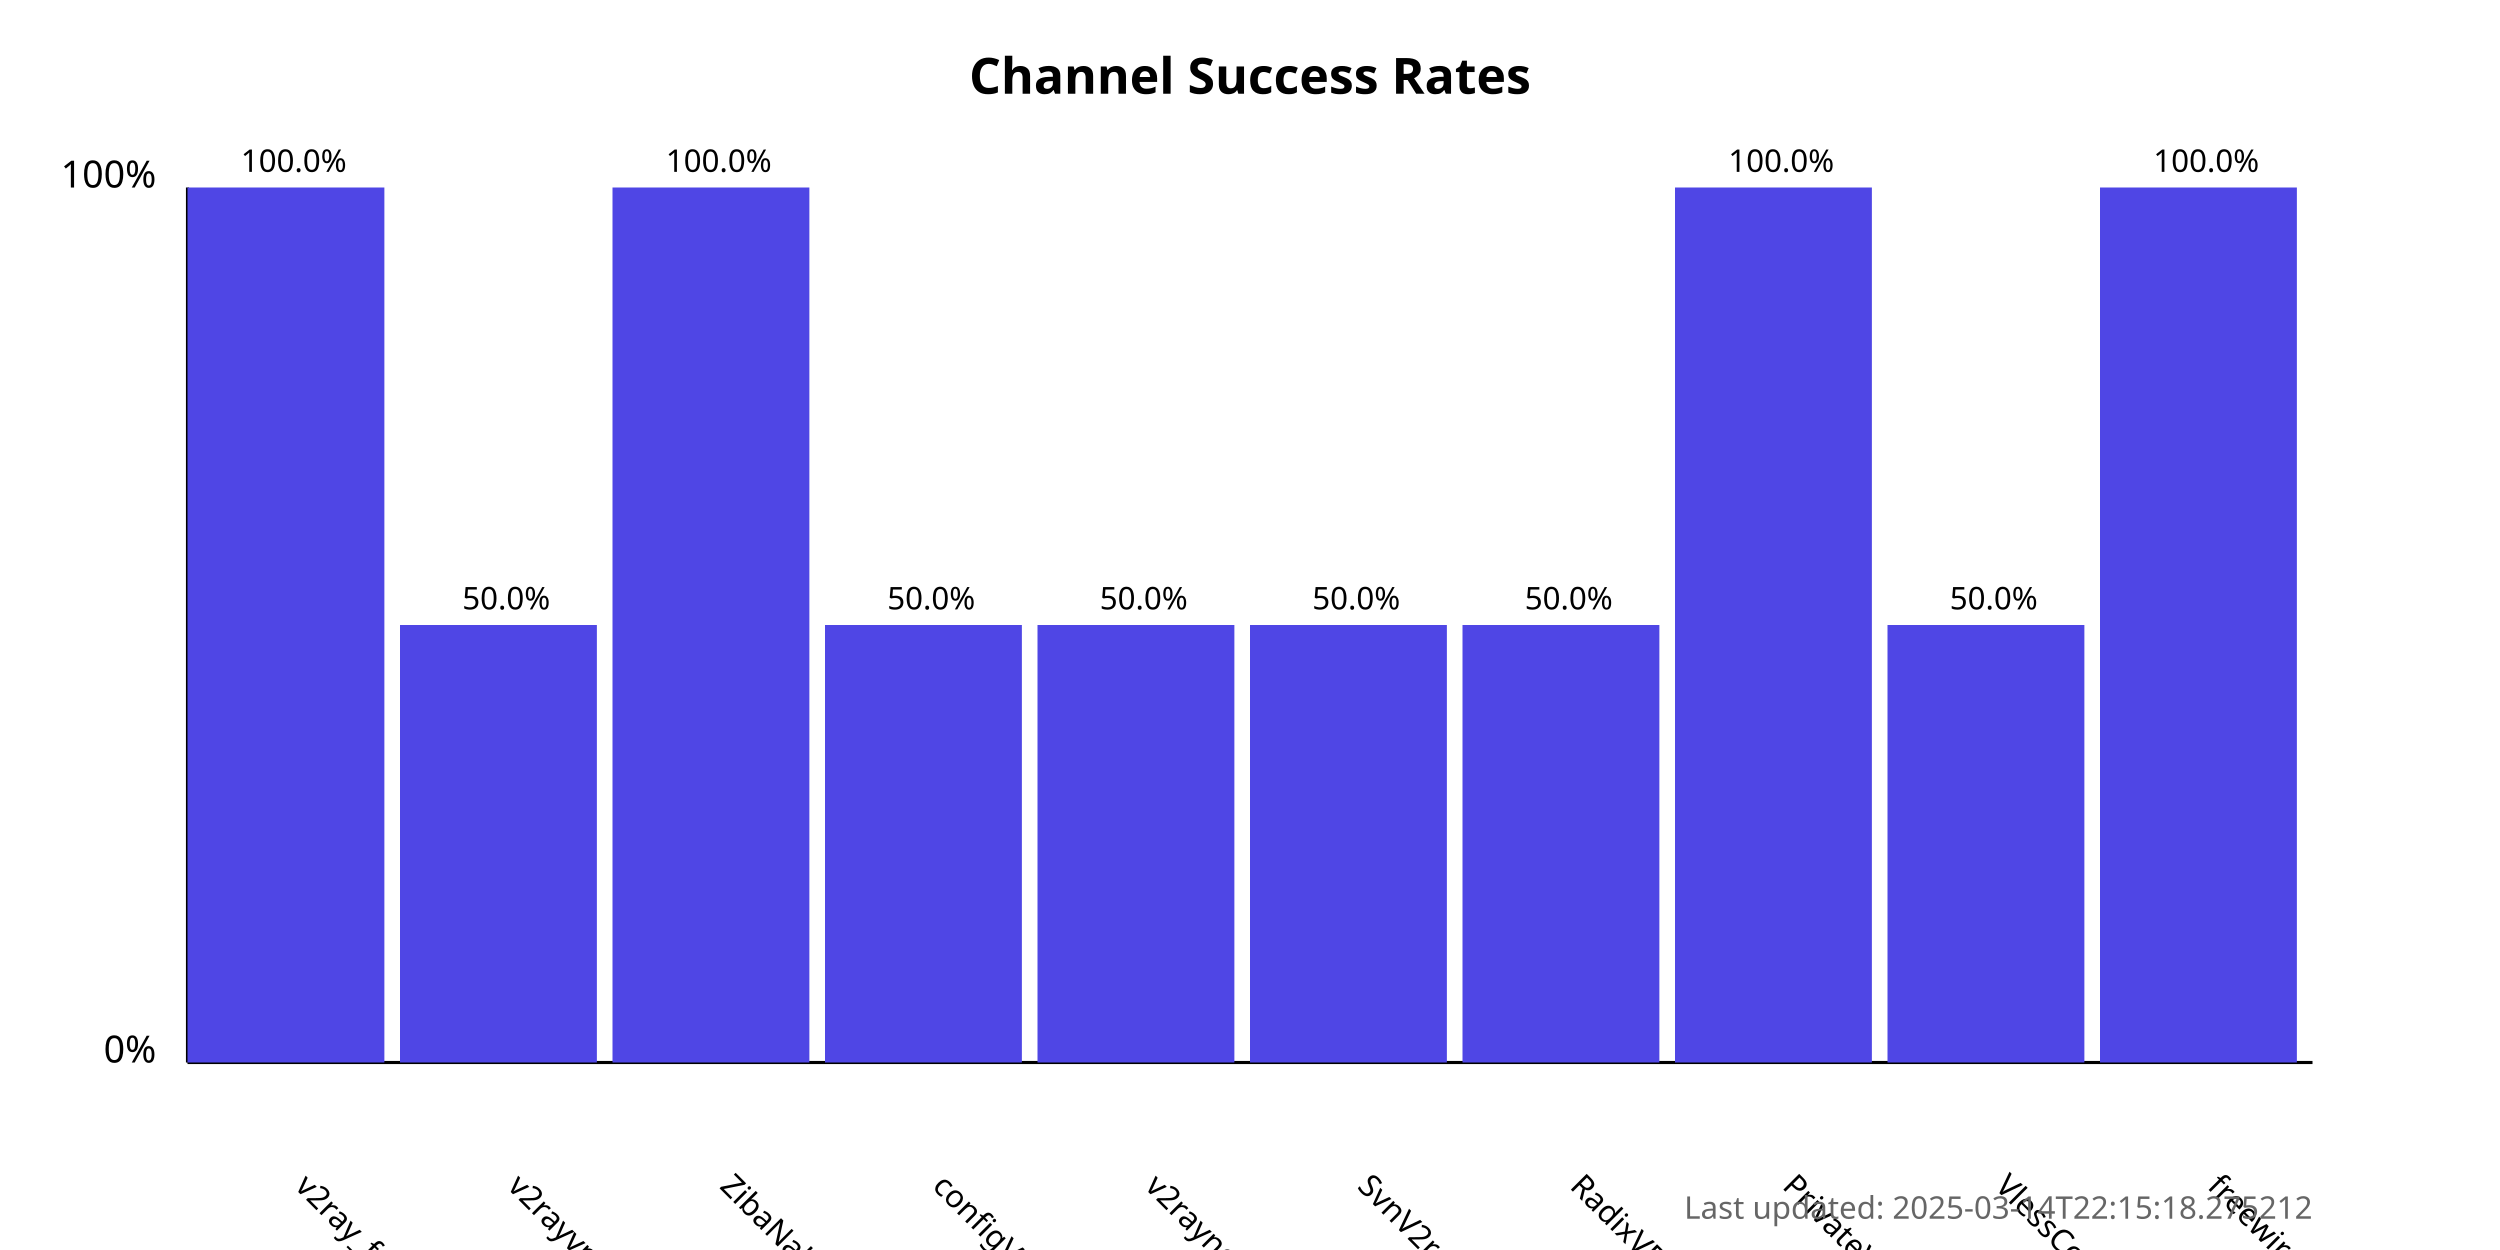
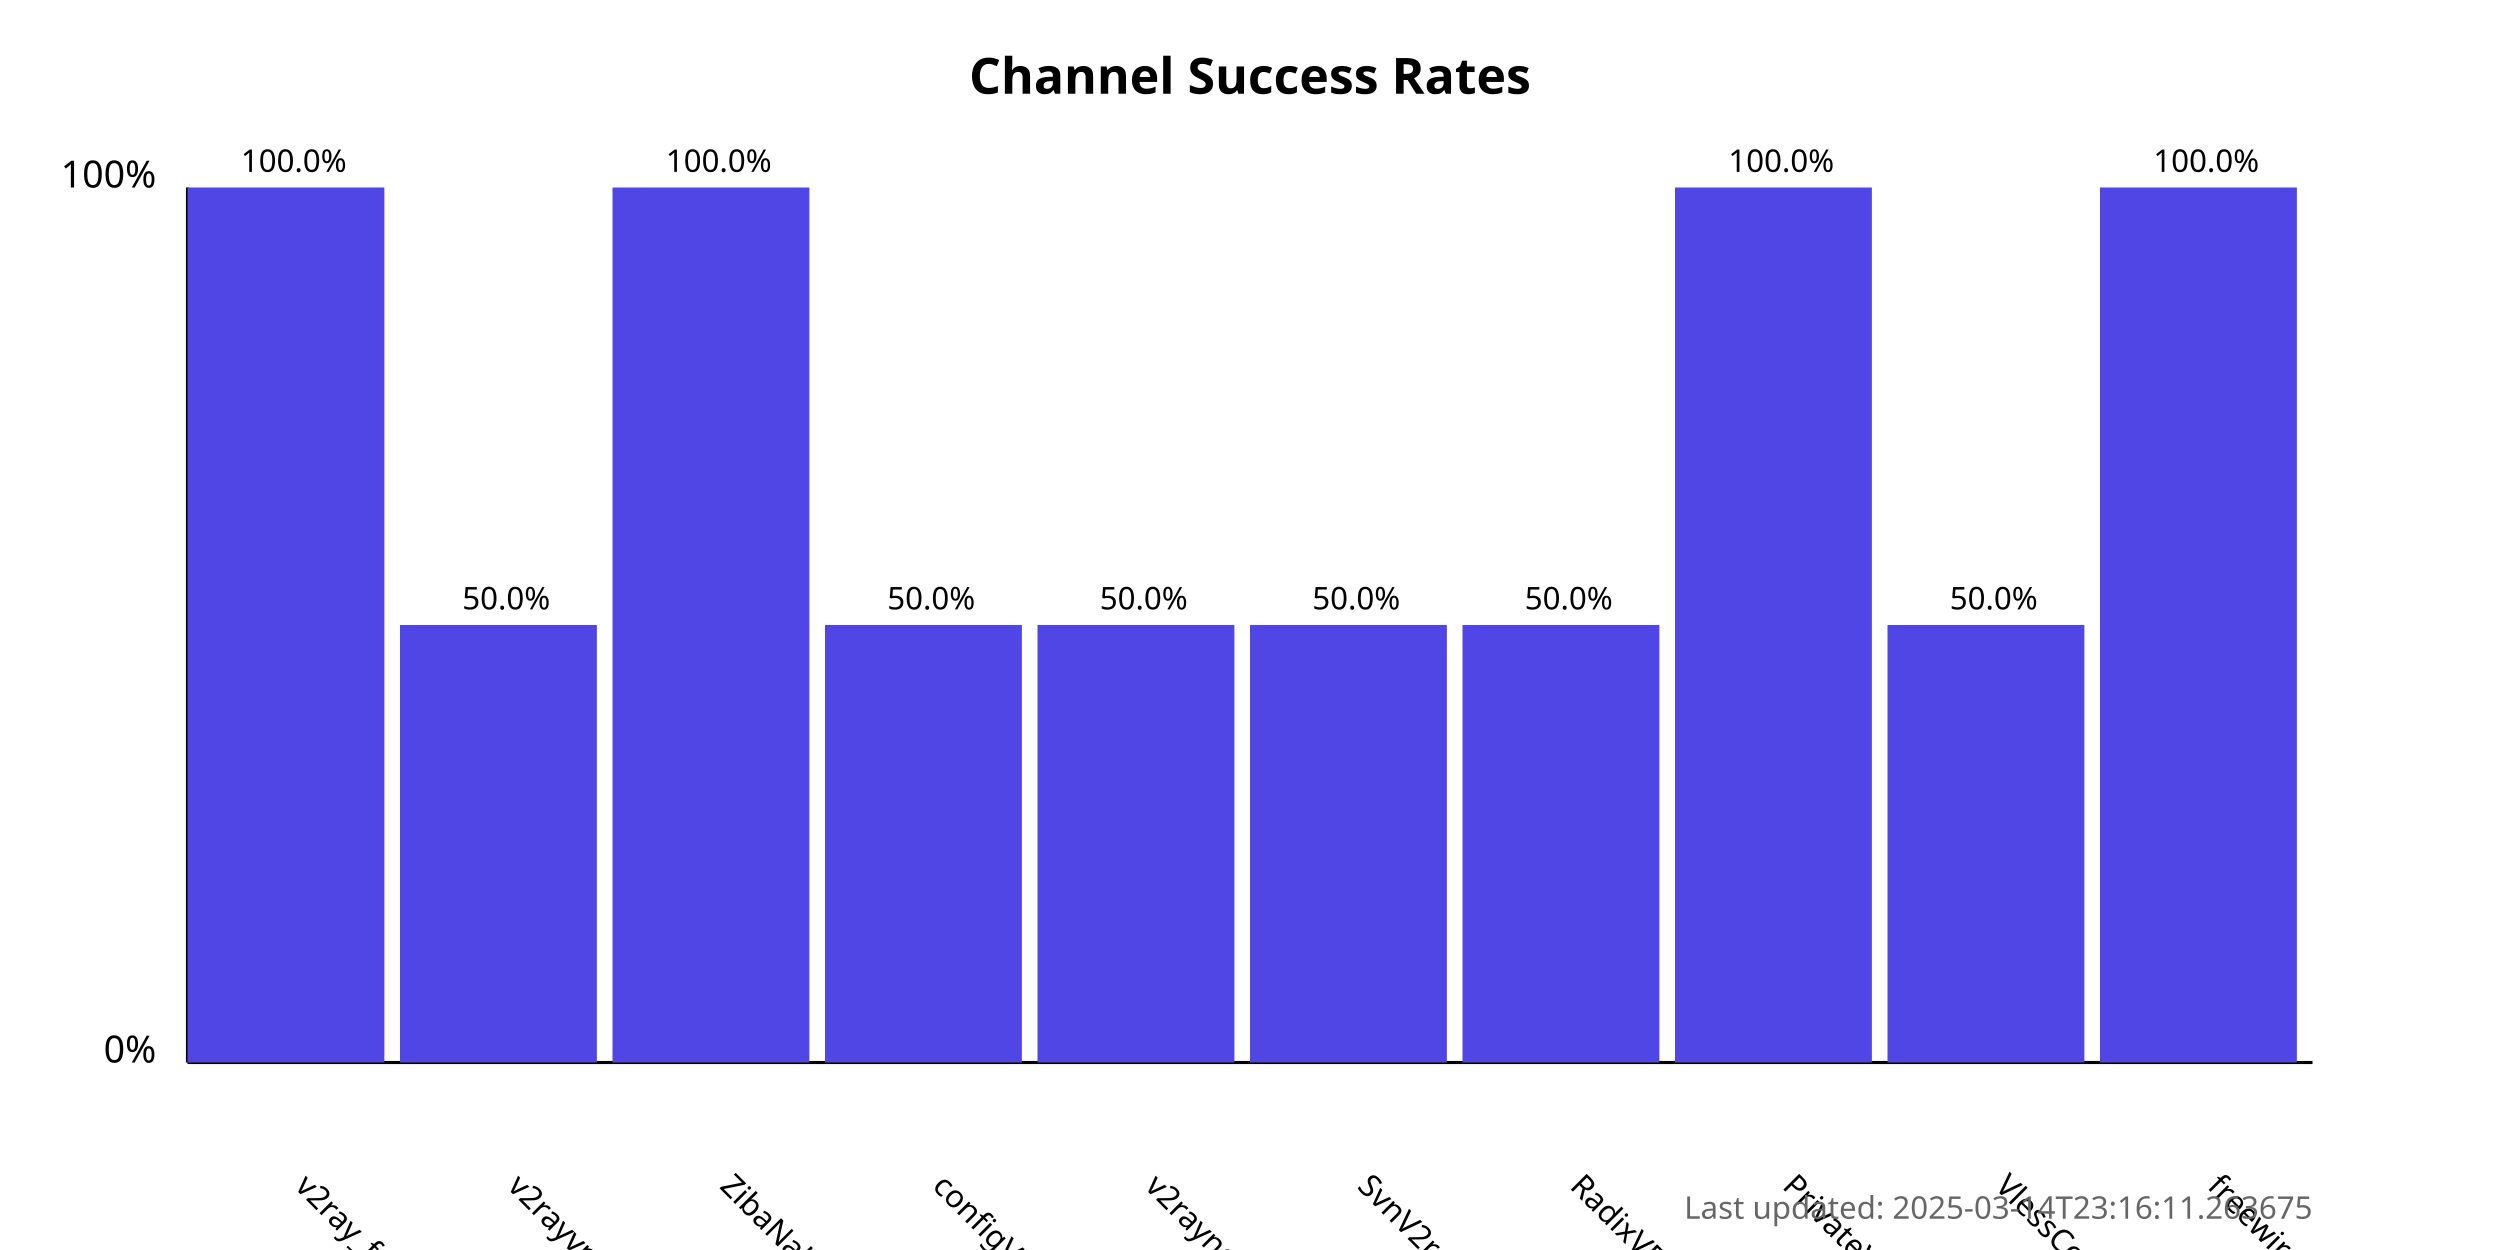
<svg xmlns="http://www.w3.org/2000/svg" width="800" height="400">
  <style>
            .chart-title { font: bold 16px sans-serif; }
            .axis-label { font: 12px sans-serif; }
            .tick-label { font: 10px sans-serif; }
            .bar { fill: #4f46e5; }
            .bar:hover { fill: #6366f1; }
            .timestamp { font: 10px sans-serif; fill: #666; }
        </style>
  <text x="400.0" y="30" text-anchor="middle" class="chart-title">
            Channel Success Rates
        </text>
  <line x1="60" y1="340" x2="60" y2="60" stroke="black" stroke-width="1" />
  <line x1="60" y1="340" x2="740" y2="340" stroke="black" stroke-width="1" />
  <text x="50" y="340" text-anchor="end" class="axis-label">0%</text>
  <text x="50" y="60" text-anchor="end" class="axis-label">100%</text>
  <g>
    <rect x="60" y="60.0" width="63.0" height="280.0" class="bar" />
    <text x="94.0" y="380" transform="rotate(45, 94.0, 380)" text-anchor="start" class="tick-label">
                v2ray_free_conf
            </text>
    <text x="94.0" y="55.0" text-anchor="middle" class="tick-label">
                100.0%
            </text>
  </g>
  <g>
    <rect x="128.0" y="200.0" width="63.0" height="140.0" class="bar" />
    <text x="162.0" y="380" transform="rotate(45, 162.0, 380)" text-anchor="start" class="tick-label">
                v2rayvpno
            </text>
    <text x="162.0" y="195.0" text-anchor="middle" class="tick-label">
                50.0%
            </text>
  </g>
  <g>
    <rect x="196.0" y="60.0" width="63.0" height="280.0" class="bar" />
    <text x="230.0" y="380" transform="rotate(45, 230.0, 380)" text-anchor="start" class="tick-label">
                ZibaNabz
            </text>
    <text x="230.0" y="55.0" text-anchor="middle" class="tick-label">
                100.0%
            </text>
  </g>
  <g>
    <rect x="264.0" y="200.0" width="63.0" height="140.0" class="bar" />
    <text x="298.0" y="380" transform="rotate(45, 298.0, 380)" text-anchor="start" class="tick-label">
                configV2rayForFree
            </text>
    <text x="298.0" y="195.0" text-anchor="middle" class="tick-label">
                50.0%
            </text>
  </g>
  <g>
    <rect x="332.0" y="200.0" width="63.0" height="140.0" class="bar" />
    <text x="366.0" y="380" transform="rotate(45, 366.0, 380)" text-anchor="start" class="tick-label">
                v2rayngvpn
            </text>
    <text x="366.0" y="195.0" text-anchor="middle" class="tick-label">
                50.0%
            </text>
  </g>
  <g>
    <rect x="400.0" y="200.0" width="63.0" height="140.0" class="bar" />
    <text x="434.0" y="380" transform="rotate(45, 434.0, 380)" text-anchor="start" class="tick-label">
                SvnV2ray
            </text>
    <text x="434.0" y="195.0" text-anchor="middle" class="tick-label">
                50.0%
            </text>
  </g>
  <g>
    <rect x="468.0" y="200.0" width="63.0" height="140.0" class="bar" />
    <text x="502.0" y="380" transform="rotate(45, 502.0, 380)" text-anchor="start" class="tick-label">
                RadixVPN
            </text>
    <text x="502.0" y="195.0" text-anchor="middle" class="tick-label">
                50.0%
            </text>
  </g>
  <g>
    <rect x="536.0" y="60.0" width="63.0" height="280.0" class="bar" />
    <text x="570.0" y="380" transform="rotate(45, 570.0, 380)" text-anchor="start" class="tick-label">
                PrivateVPNs
            </text>
    <text x="570.0" y="55.0" text-anchor="middle" class="tick-label">
                100.0%
            </text>
  </g>
  <g>
    <rect x="604.0" y="200.0" width="63.0" height="140.0" class="bar" />
    <text x="638.0" y="380" transform="rotate(45, 638.0, 380)" text-anchor="start" class="tick-label">
                VlessConfig
            </text>
    <text x="638.0" y="195.0" text-anchor="middle" class="tick-label">
                50.0%
            </text>
  </g>
  <g>
    <rect x="672.0" y="60.0" width="63.0" height="280.0" class="bar" />
    <text x="706.0" y="380" transform="rotate(45, 706.0, 380)" text-anchor="start" class="tick-label">
                freewireguard
            </text>
    <text x="706.0" y="55.0" text-anchor="middle" class="tick-label">
                100.0%
            </text>
  </g>
  <text x="740" y="390" text-anchor="end" class="timestamp">
-             Last updated: 2025-03-14T22:15:18.275212
+             Last updated: 2025-03-14T23:16:11.263675
        </text>
</svg>
